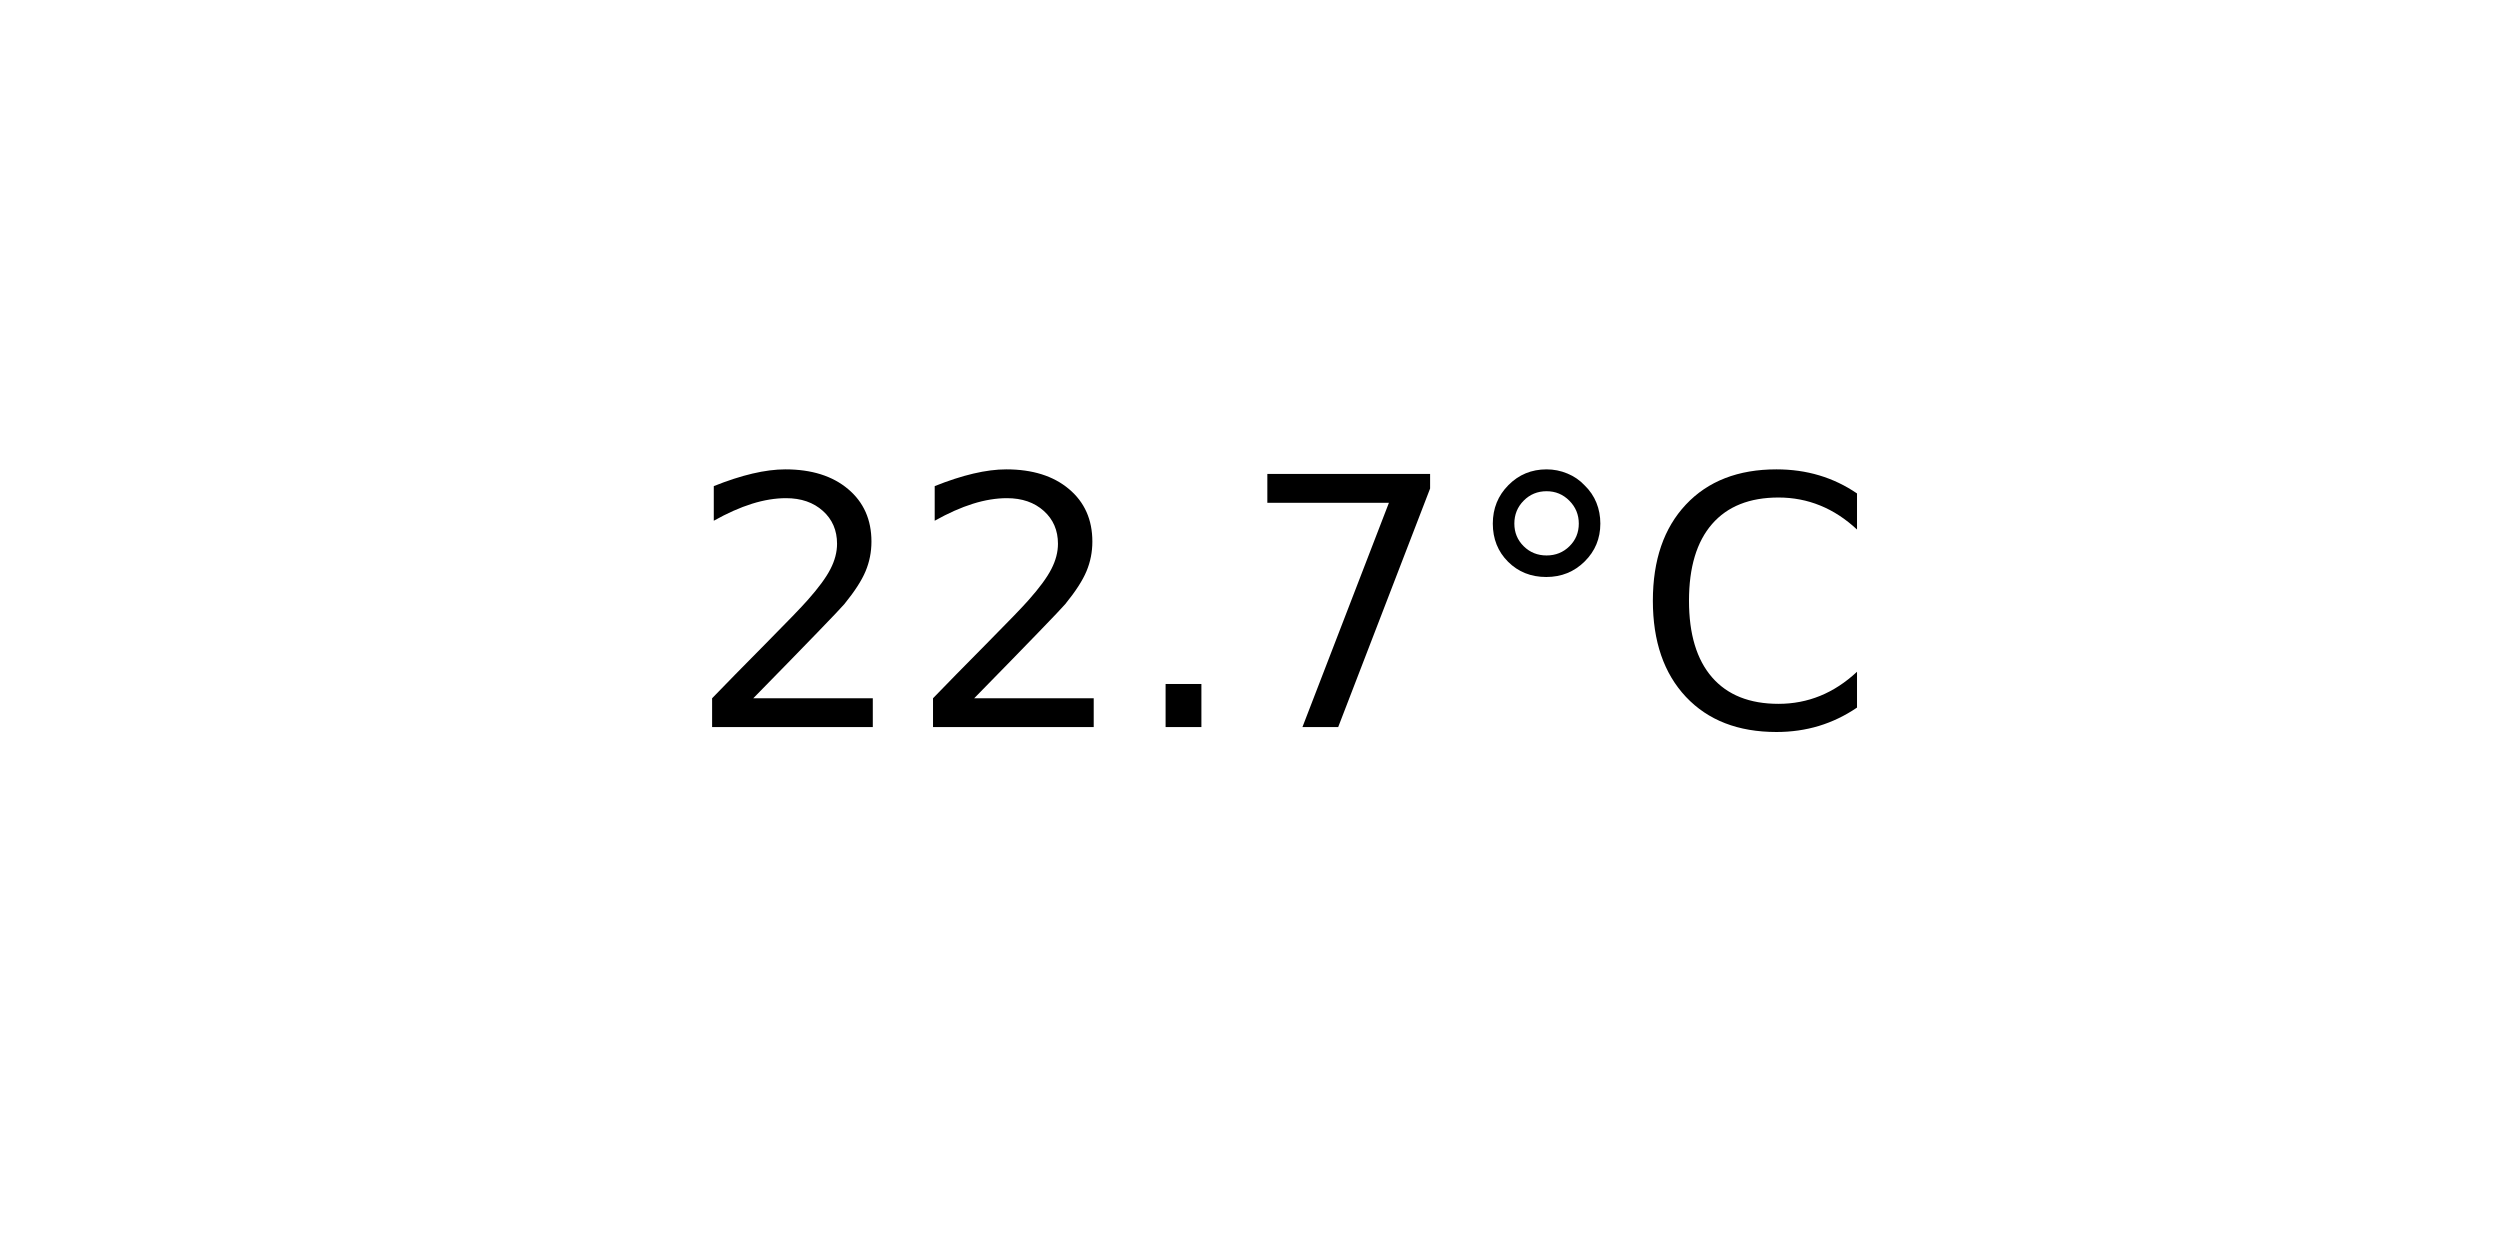
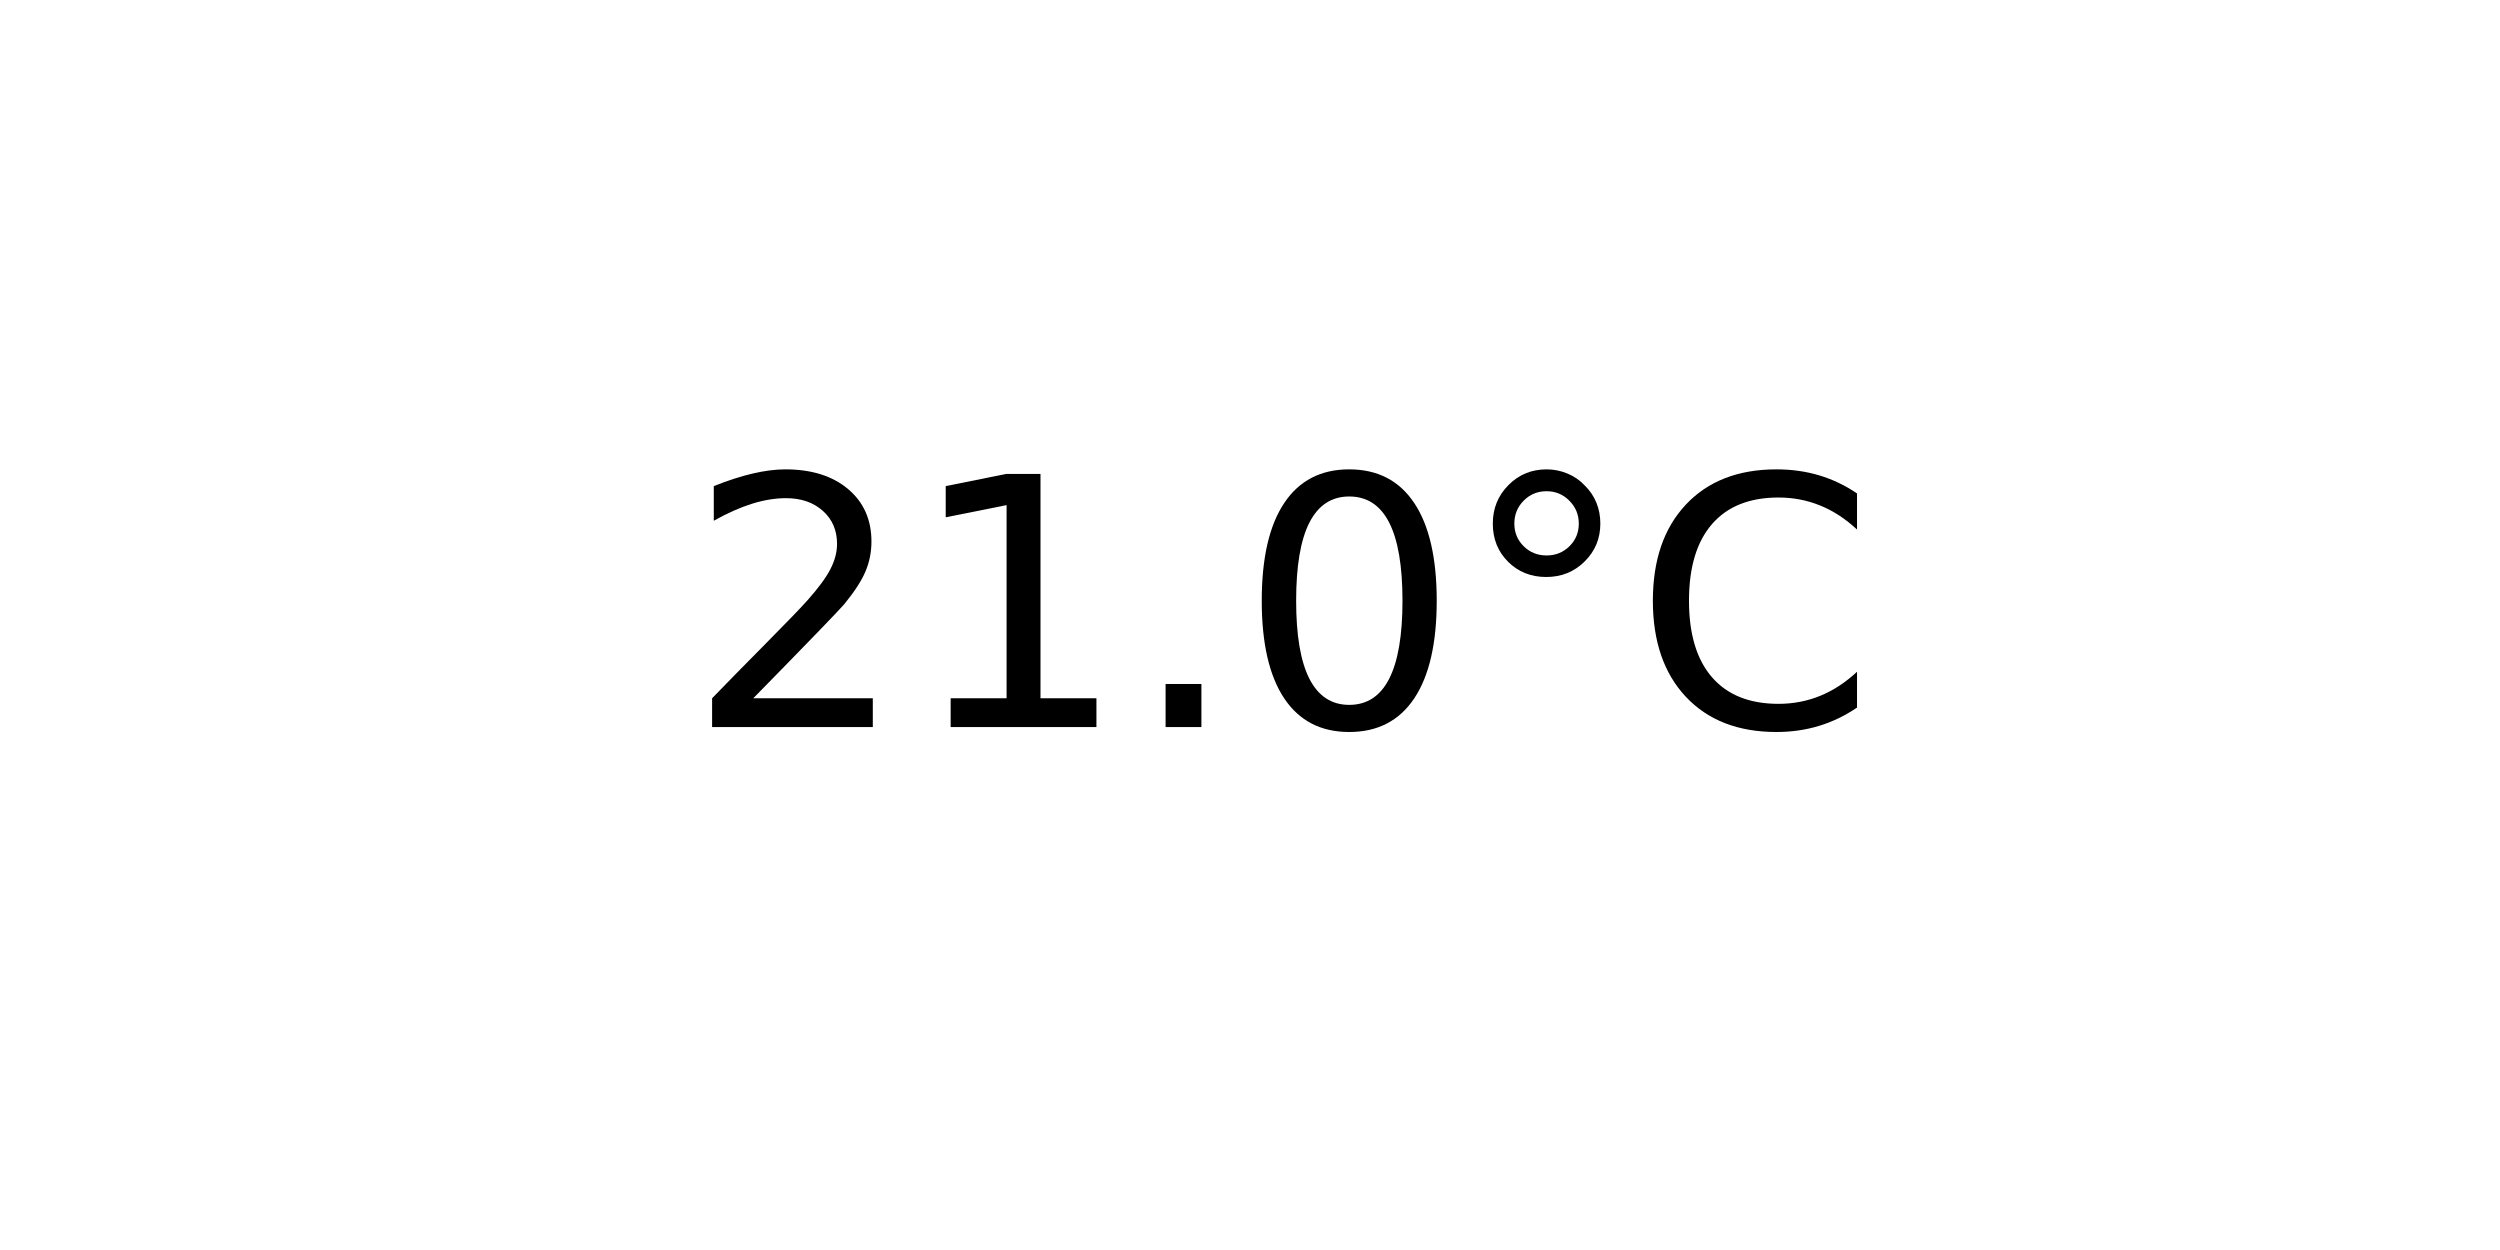
<svg xmlns="http://www.w3.org/2000/svg" xmlns:xlink="http://www.w3.org/1999/xlink" width="72pt" height="36pt" viewBox="0 0 72 36" version="1.1">
  <defs>
    <style type="text/css">*{stroke-linejoin: round; stroke-linecap: butt}</style>
  </defs>
  <g id="figure_1">
    <g id="axes_1">
      <g id="text_1">
        <g transform="translate(19.77578 20.93937) scale(0.1 -0.1)">
          <defs>
            <path id="DejaVuSans-32" d="M 1228 531  L 3431 531  L 3431 0  L 469 0  L 469 531  Q 828 903 1448 1529  Q 2069 2156 2228 2338  Q 2531 2678 2651 2914  Q 2772 3150 2772 3378  Q 2772 3750 2511 3984  Q 2250 4219 1831 4219  Q 1534 4219 1204 4116  Q 875 4013 500 3803  L 500 4441  Q 881 4594 1212 4672  Q 1544 4750 1819 4750  Q 2544 4750 2975 4387  Q 3406 4025 3406 3419  Q 3406 3131 3298 2873  Q 3191 2616 2906 2266  Q 2828 2175 2409 1742  Q 1991 1309 1228 531  z " transform="scale(0.015625)" />
+             <path id="DejaVuSans-31" d="M 794 531  L 1825 531  L 1825 4091  L 703 3866  L 703 4441  L 1819 4666  L 2450 4666  L 2450 531  L 3481 531  L 3481 0  L 794 0  L 794 531  z " transform="scale(0.015625)" />
            <path id="DejaVuSans-2e" d="M 684 794  L 1344 794  L 1344 0  L 684 0  L 684 794  z " transform="scale(0.015625)" />
-             <path id="DejaVuSans-37" d="M 525 4666  L 3525 4666  L 3525 4397  L 1831 0  L 1172 0  L 2766 4134  L 525 4134  L 525 4666  z " transform="scale(0.015625)" />
+             <path id="DejaVuSans-30" d="M 2034 4250  Q 1547 4250 1301 3770  Q 1056 3291 1056 2328  Q 1056 1369 1301 889  Q 1547 409 2034 409  Q 2525 409 2770 889  Q 3016 1369 3016 2328  Q 3016 3291 2770 3770  Q 2525 4250 2034 4250  z M 2034 4750  Q 2819 4750 3233 4129  Q 3647 3509 3647 2328  Q 3647 1150 3233 529  Q 2819 -91 2034 -91  Q 1250 -91 836 529  Q 422 1150 422 2328  Q 422 3509 836 4129  Q 1250 4750 2034 4750  z " transform="scale(0.015625)" />
            <path id="DejaVuSans-b0" d="M 1600 4347  Q 1350 4347 1178 4173  Q 1006 4000 1006 3750  Q 1006 3503 1178 3333  Q 1350 3163 1600 3163  Q 1850 3163 2022 3333  Q 2194 3503 2194 3750  Q 2194 3997 2020 4172  Q 1847 4347 1600 4347  z M 1600 4750  Q 1800 4750 1984 4673  Q 2169 4597 2303 4453  Q 2447 4313 2519 4134  Q 2591 3956 2591 3750  Q 2591 3338 2302 3052  Q 2013 2766 1594 2766  Q 1172 2766 890 3047  Q 609 3328 609 3750  Q 609 4169 896 4459  Q 1184 4750 1600 4750  z " transform="scale(0.015625)" />
            <path id="DejaVuSans-43" d="M 4122 4306  L 4122 3641  Q 3803 3938 3442 4084  Q 3081 4231 2675 4231  Q 1875 4231 1450 3742  Q 1025 3253 1025 2328  Q 1025 1406 1450 917  Q 1875 428 2675 428  Q 3081 428 3442 575  Q 3803 722 4122 1019  L 4122 359  Q 3791 134 3420 21  Q 3050 -91 2638 -91  Q 1578 -91 968 557  Q 359 1206 359 2328  Q 359 3453 968 4101  Q 1578 4750 2638 4750  Q 3056 4750 3426 4639  Q 3797 4528 4122 4306  z " transform="scale(0.015625)" />
          </defs>
          <use xlink:href="#DejaVuSans-32" />
-           <use xlink:href="#DejaVuSans-32" x="63.623" />
+           <use xlink:href="#DejaVuSans-31" x="63.623" />
          <use xlink:href="#DejaVuSans-2e" x="127.246" />
-           <use xlink:href="#DejaVuSans-37" x="159.033" />
+           <use xlink:href="#DejaVuSans-30" x="159.033" />
          <use xlink:href="#DejaVuSans-b0" x="222.656" />
          <use xlink:href="#DejaVuSans-43" x="272.656" />
        </g>
      </g>
    </g>
  </g>
</svg>
